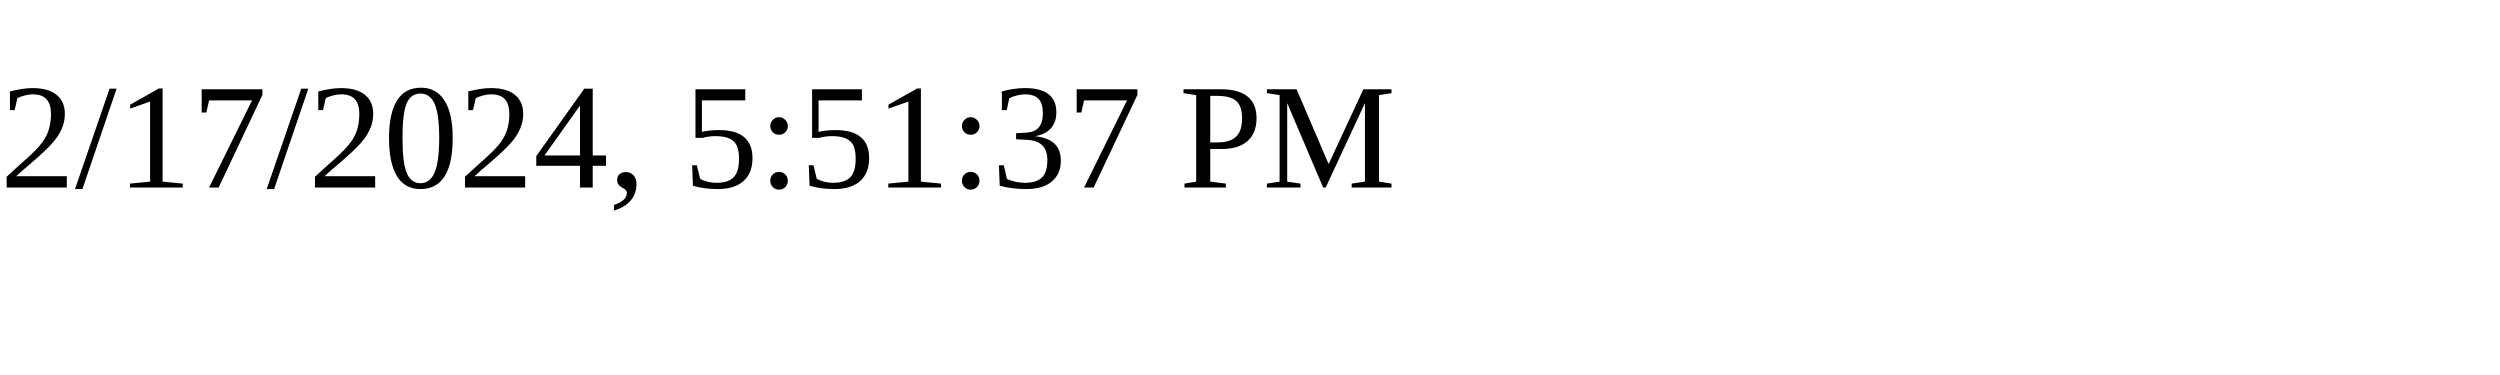
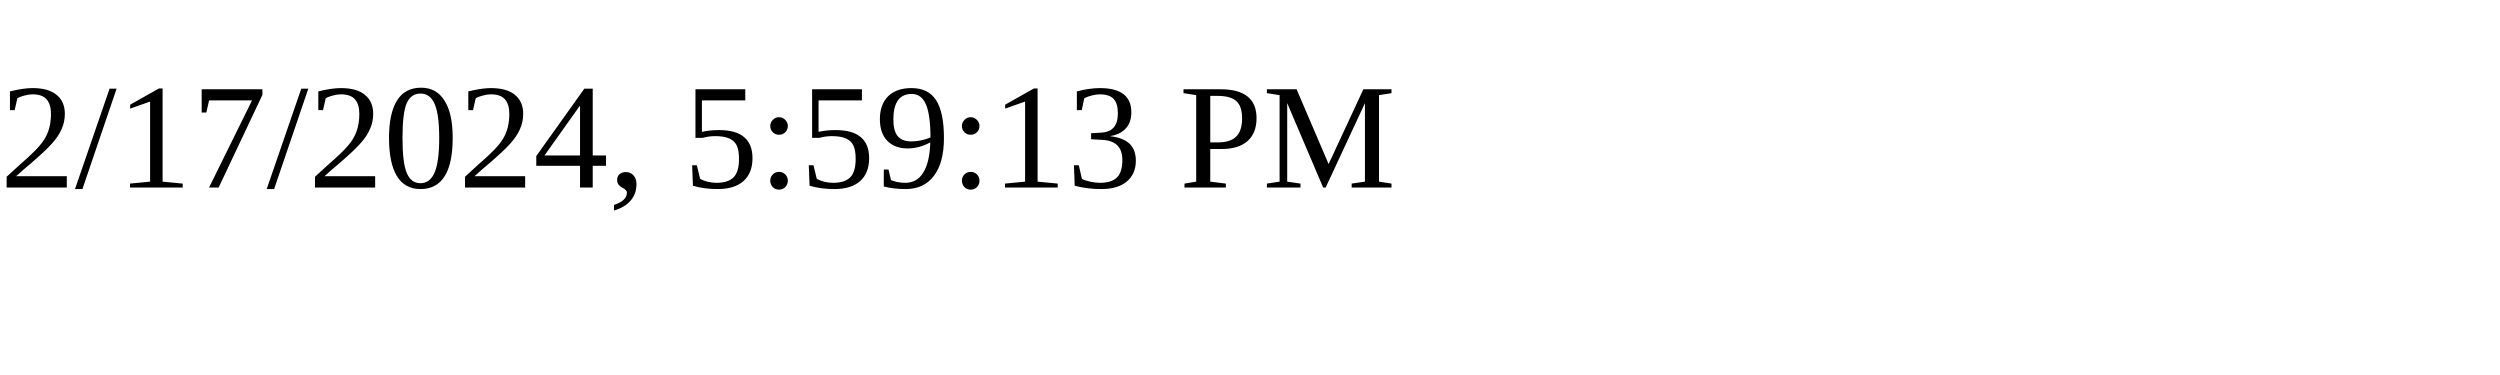
<svg xmlns="http://www.w3.org/2000/svg" height="30" width="200">
-   <text x="0" y="15">2/17/2024, 5:51:37 PM</text>
+   <text x="0" y="15">2/17/2024, 5:59:13 PM</text>
</svg>
